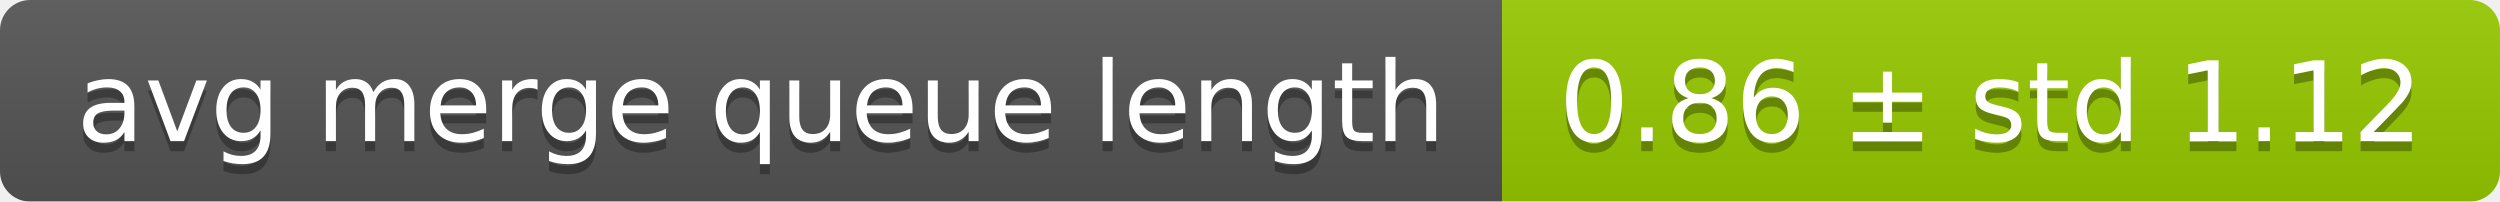
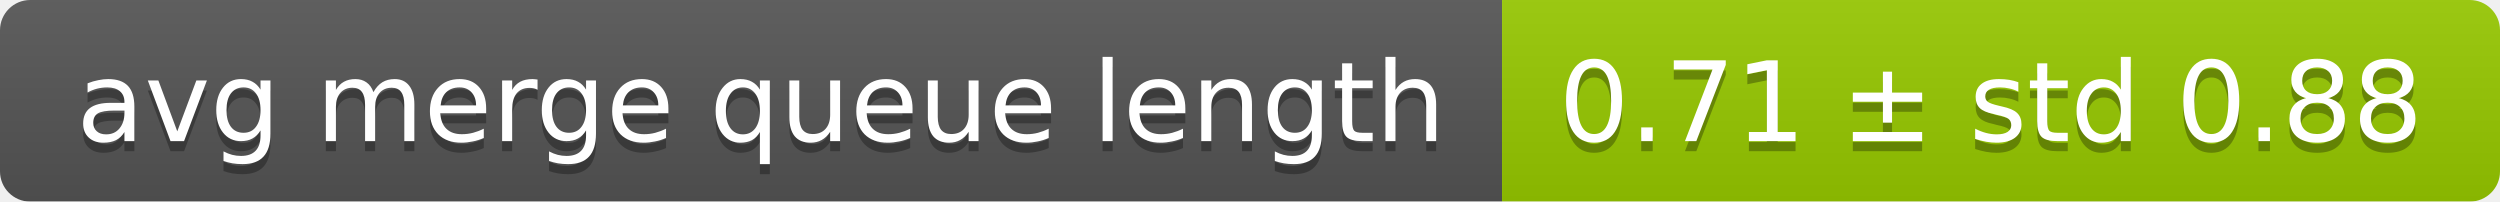
<svg xmlns="http://www.w3.org/2000/svg" width="248" height="20">
  <linearGradient id="smooth" x2="0" y2="100%">
    <stop offset="0" stop-color="#bbb" stop-opacity=".1" />
    <stop offset="1" stop-opacity=".1" />
  </linearGradient>
  <mask id="round">
    <rect width="248" height="20" rx="3" fill="#fff" />
  </mask>
  <g mask="url(#round)">
    <rect width="149" height="20" fill="#555" />
    <rect x="149" width="99" height="20" fill="#97ca00" />
    <rect width="248" height="20" fill="url(#smooth)" />
  </g>
  <g fill="#fff" text-anchor="middle" font-family="DejaVu Sans,Verdana,Geneva,sans-serif" font-size="11">
    <text x="75.5" y="15" fill="#010101" fill-opacity=".3">avg merge queue length</text>
    <text x="75.5" y="14">avg merge queue length</text>
-     <text x="197.5" y="15" fill="#010101" fill-opacity=".3">0.86 ± std 1.12</text>
-     <text x="197.5" y="14">0.86 ± std 1.12</text>
+     <text x="197.5" y="15" fill="#010101" fill-opacity=".3">0.71 ± std 0.88</text>
+     <text x="197.5" y="14">0.71 ± std 0.88</text>
  </g>
</svg>
